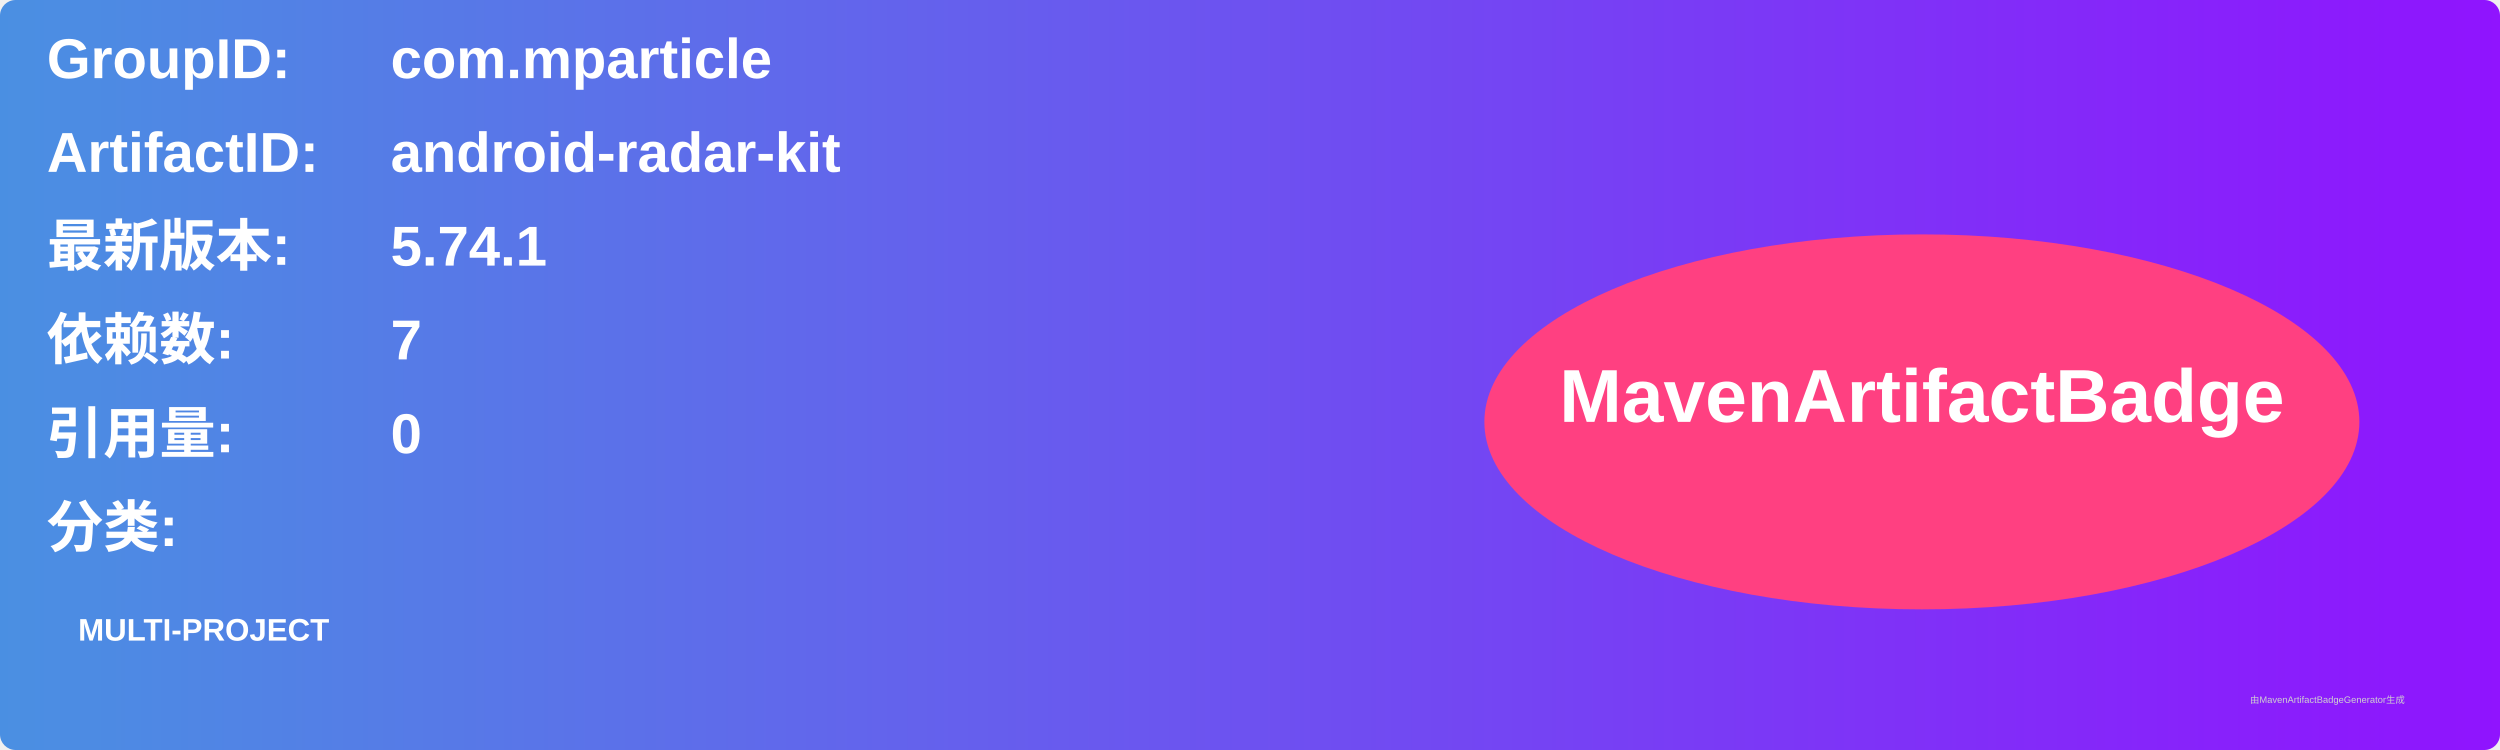
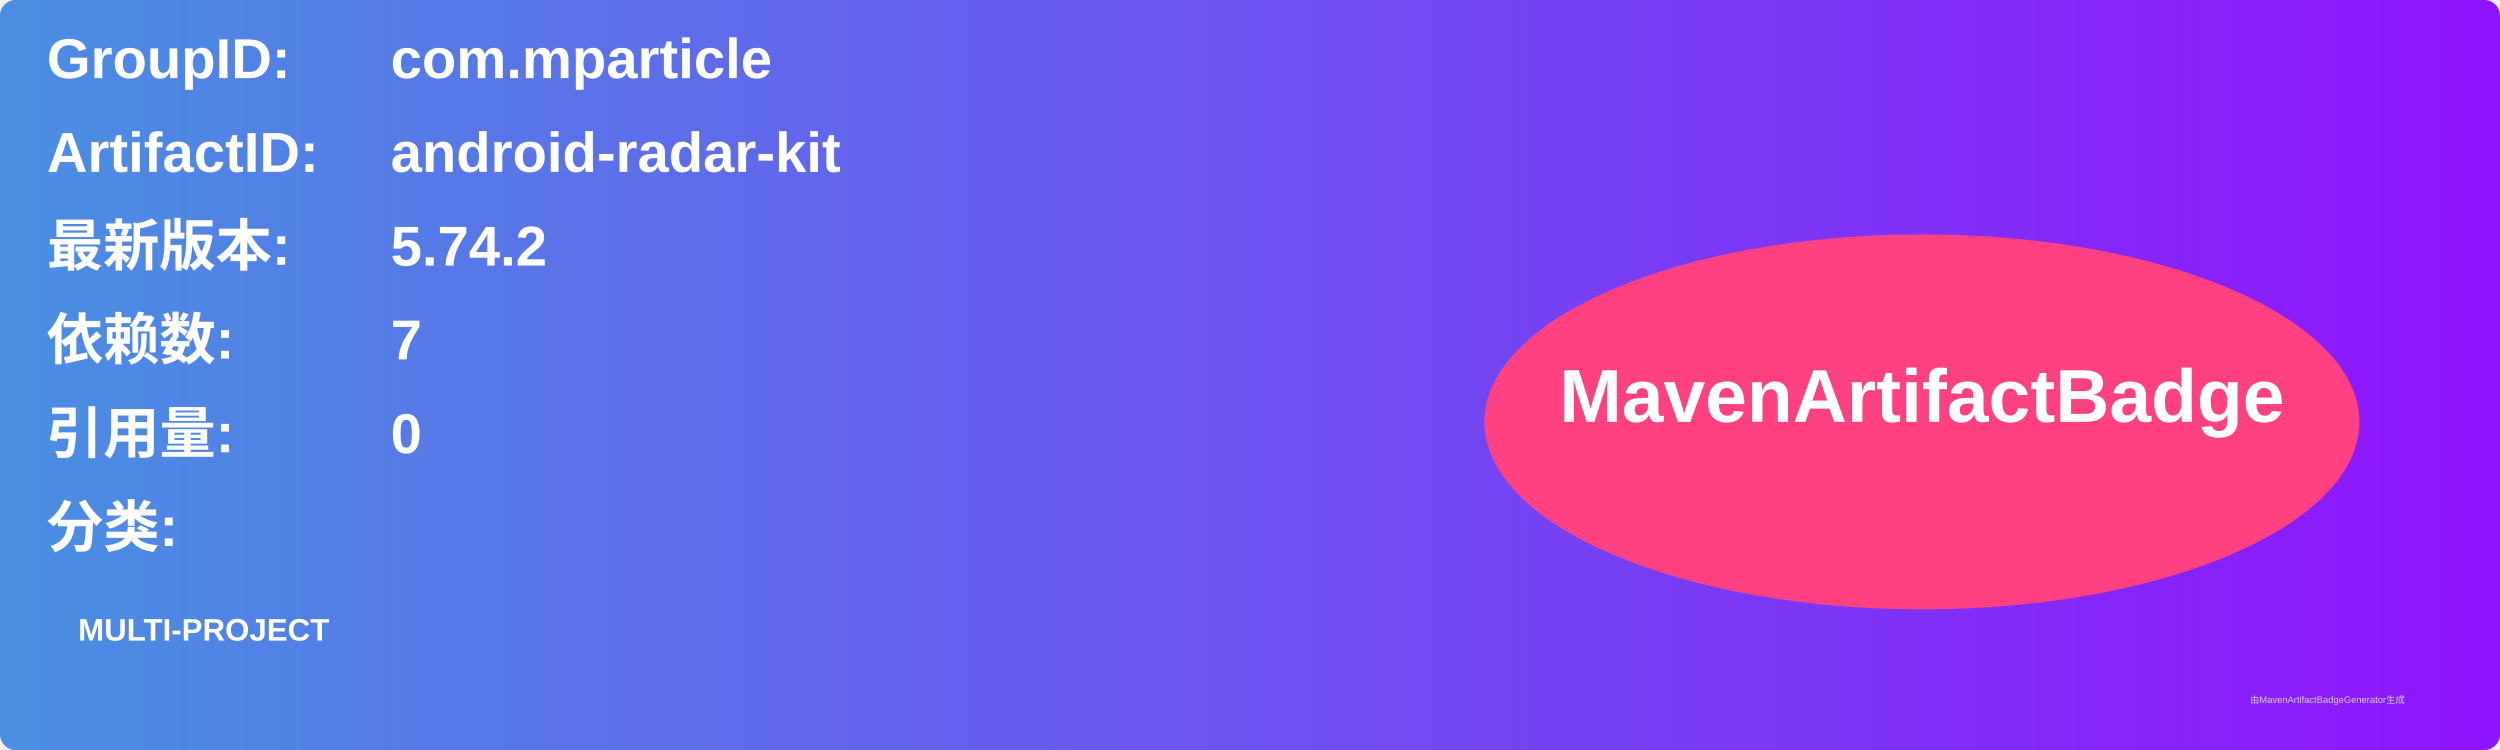
<svg xmlns="http://www.w3.org/2000/svg" width="800" height="240" viewBox="0 0 800 240">
  <linearGradient id="grad" x1="0%" y1="0%" x2="100%" y2="0%">
    <stop offset="0%" stop-color="#4a90e2" />
    <stop offset="100%" stop-color="#9013fe" />
  </linearGradient>
  <rect width="100%" height="100%" rx="5" ry="5" fill="url(#grad)" />
  <g transform="translate(15, 15)">
    <text x="0" y="10" font-family="Arial" font-size="18" fill="white" font-weight="bold" width="260">GroupID:</text>
    <text x="110" y="10" font-family="Arial" font-size="18" fill="white" font-weight="bold" width="460">com.mparticle</text>
    <text x="0" y="40" font-family="Arial" font-size="18" fill="white" font-weight="bold" width="260">ArtifactID:</text>
    <text x="110" y="40" font-family="Arial" font-size="18" fill="white" font-weight="bold" width="460">android-radar-kit</text>
    <text x="0" y="70" font-family="Arial" font-size="18" fill="white" font-weight="bold">最新版本:</text>
    <text x="110" y="70" font-family="Arial" font-size="18" fill="white" font-weight="bold">
-       <tspan font-weight="bold">5.74.1</tspan>
+       <tspan font-weight="bold">5.74.2</tspan>
    </text>
    <text x="0" y="100" font-family="Arial" font-size="18" fill="white" font-weight="bold">依赖数: </text>
    <text x="110" y="100" font-family="Arial" font-size="18" fill="white">
      <tspan font-weight="bold">7</tspan>
    </text>
    <text x="0" y="130" font-family="Arial" font-size="18" fill="white" font-weight="bold">引用量: </text>
    <text x="110" y="130" font-family="Arial" font-size="18" fill="white">
      <tspan font-weight="bold">0</tspan>
    </text>
    <text x="0" y="160" font-family="Arial" font-size="18" fill="white" font-weight="bold">分类:</text>
    <text x="10" y="190" font-family="Arial" font-size="10" fill="white">
      <tspan font-weight="bold">MULTI-PROJECT</tspan>
    </text>
    <ellipse cx="600" cy="120" rx="140" ry="60" fill="#ff4081" />
    <text x="600" y="120" text-anchor="middle" font-family="Arial" font-size="24" fill="white" font-weight="bold">MavenArtifactBadge</text>
  </g>
  <text x="720" y="225" font-family="Arial" font-size="3" fill="#d0d0d0">由MavenArtifactBadgeGenerator生成</text>
</svg>
